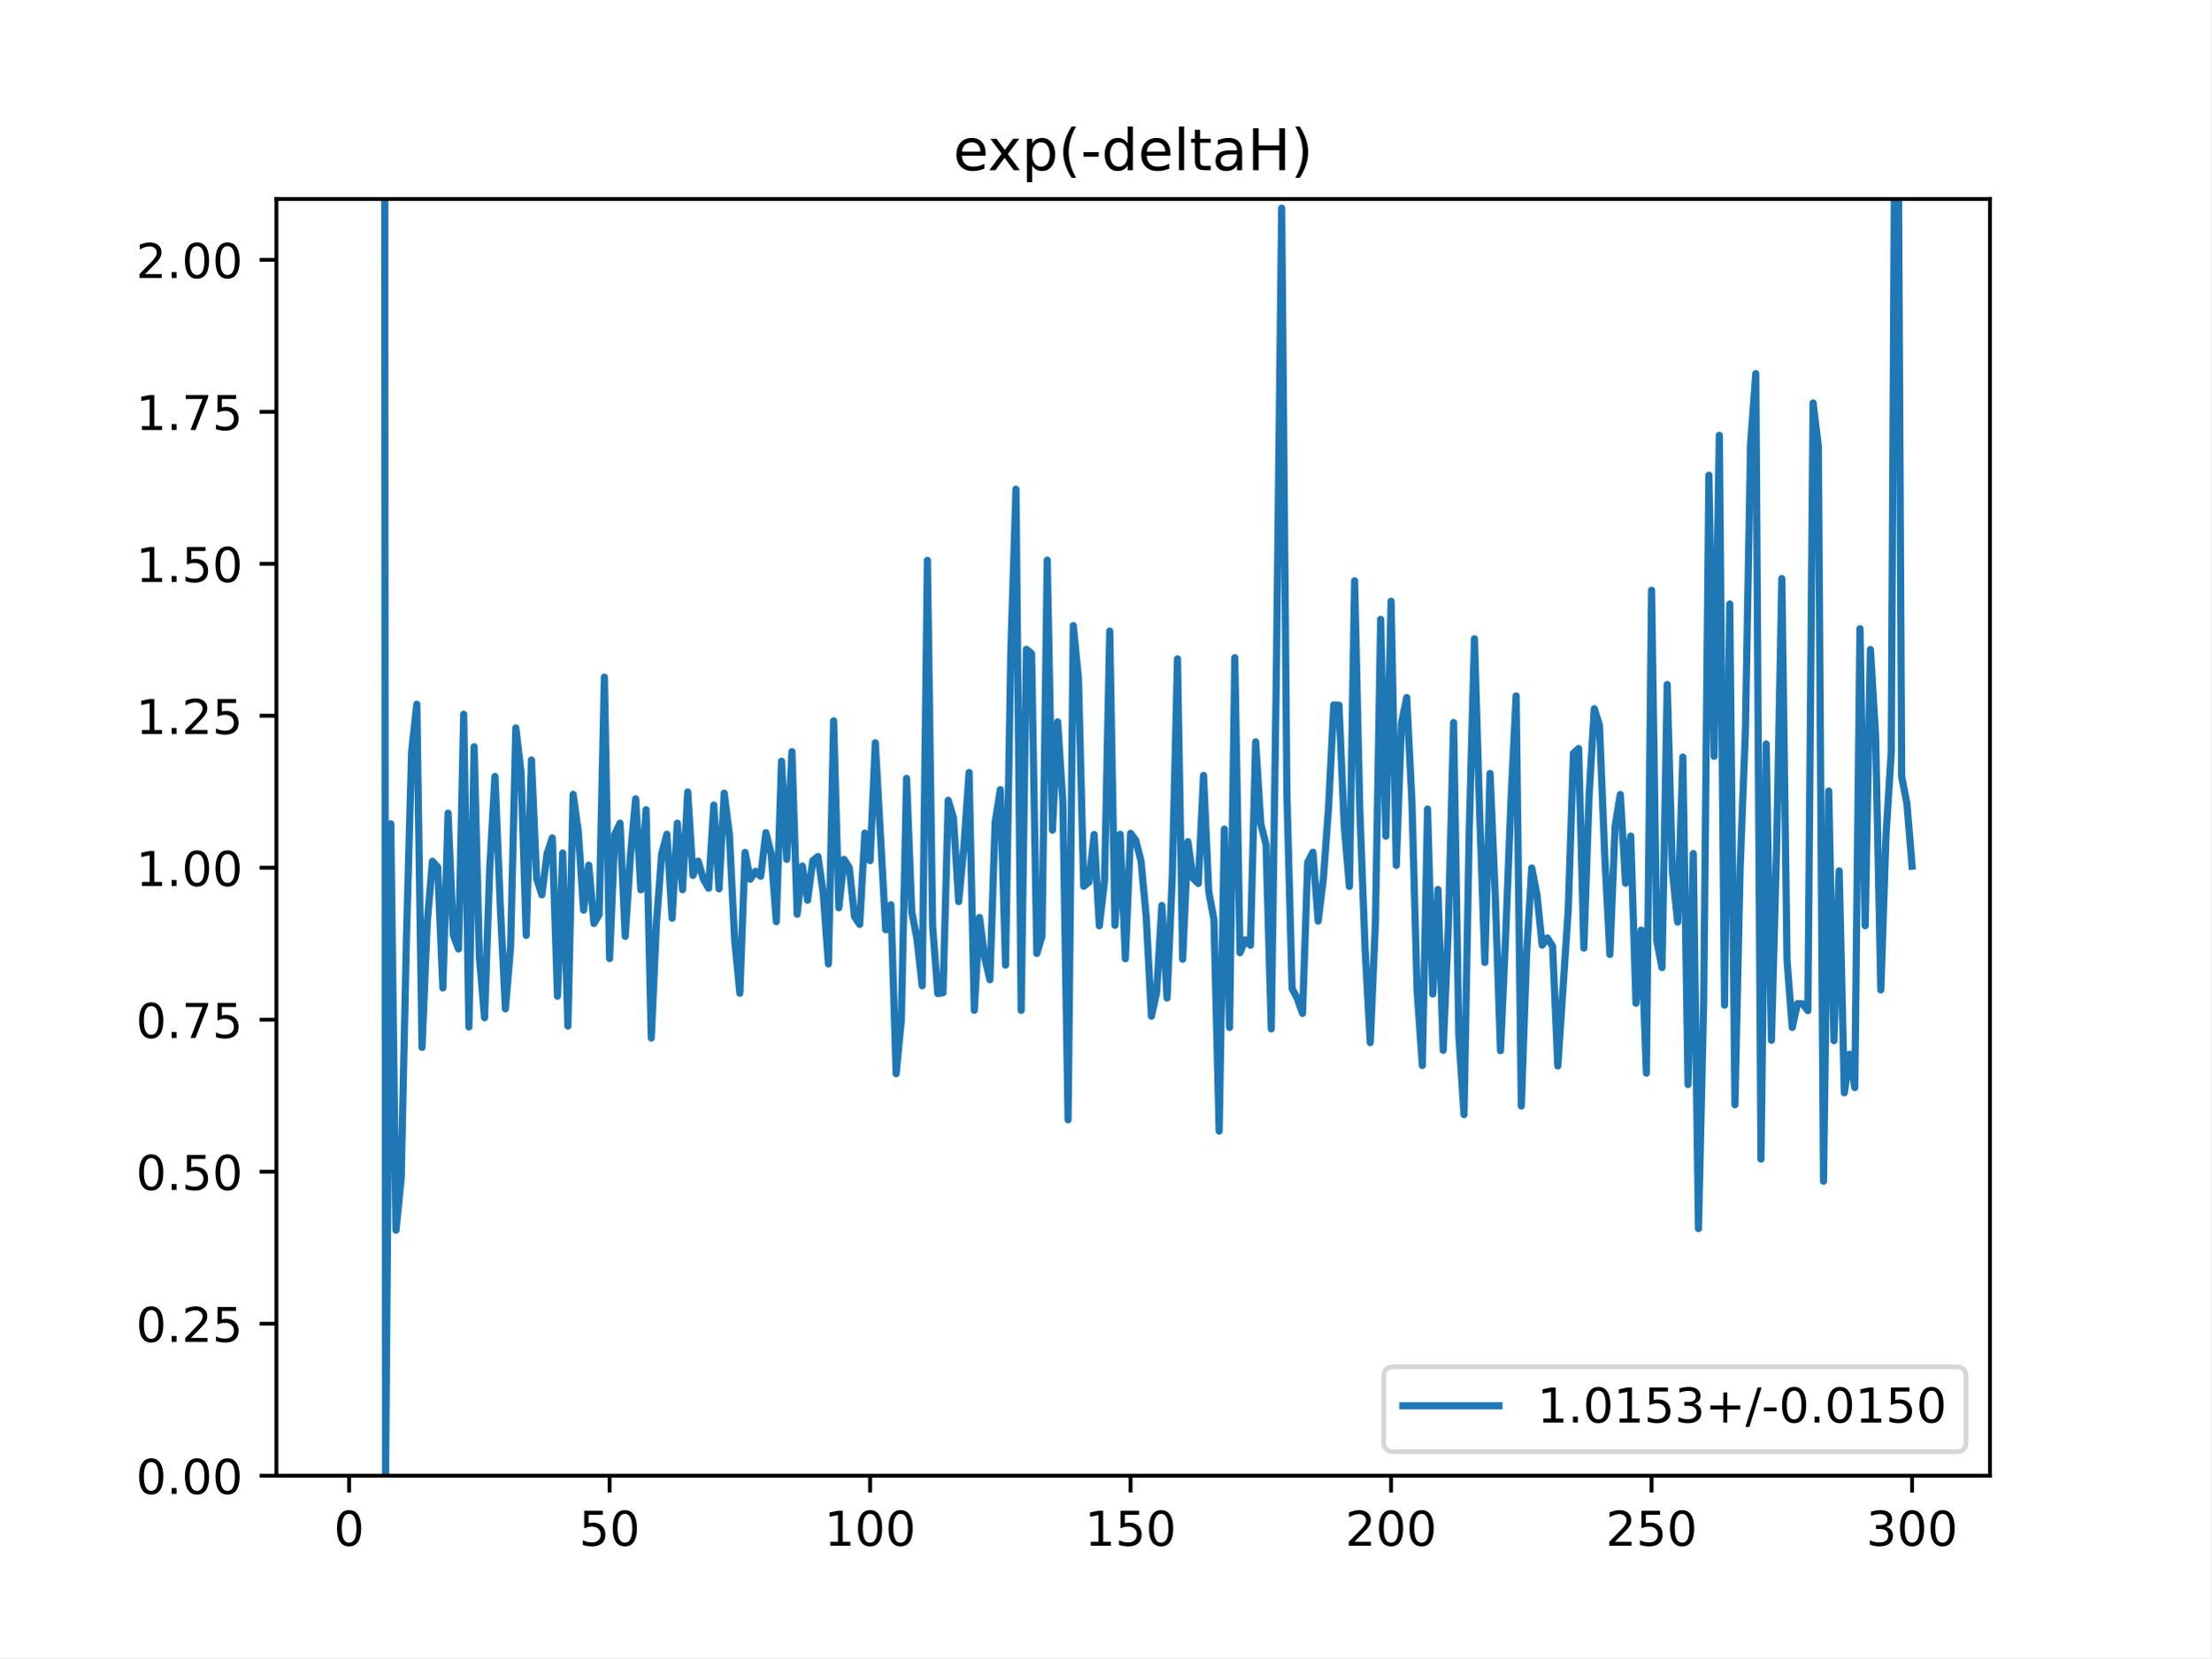
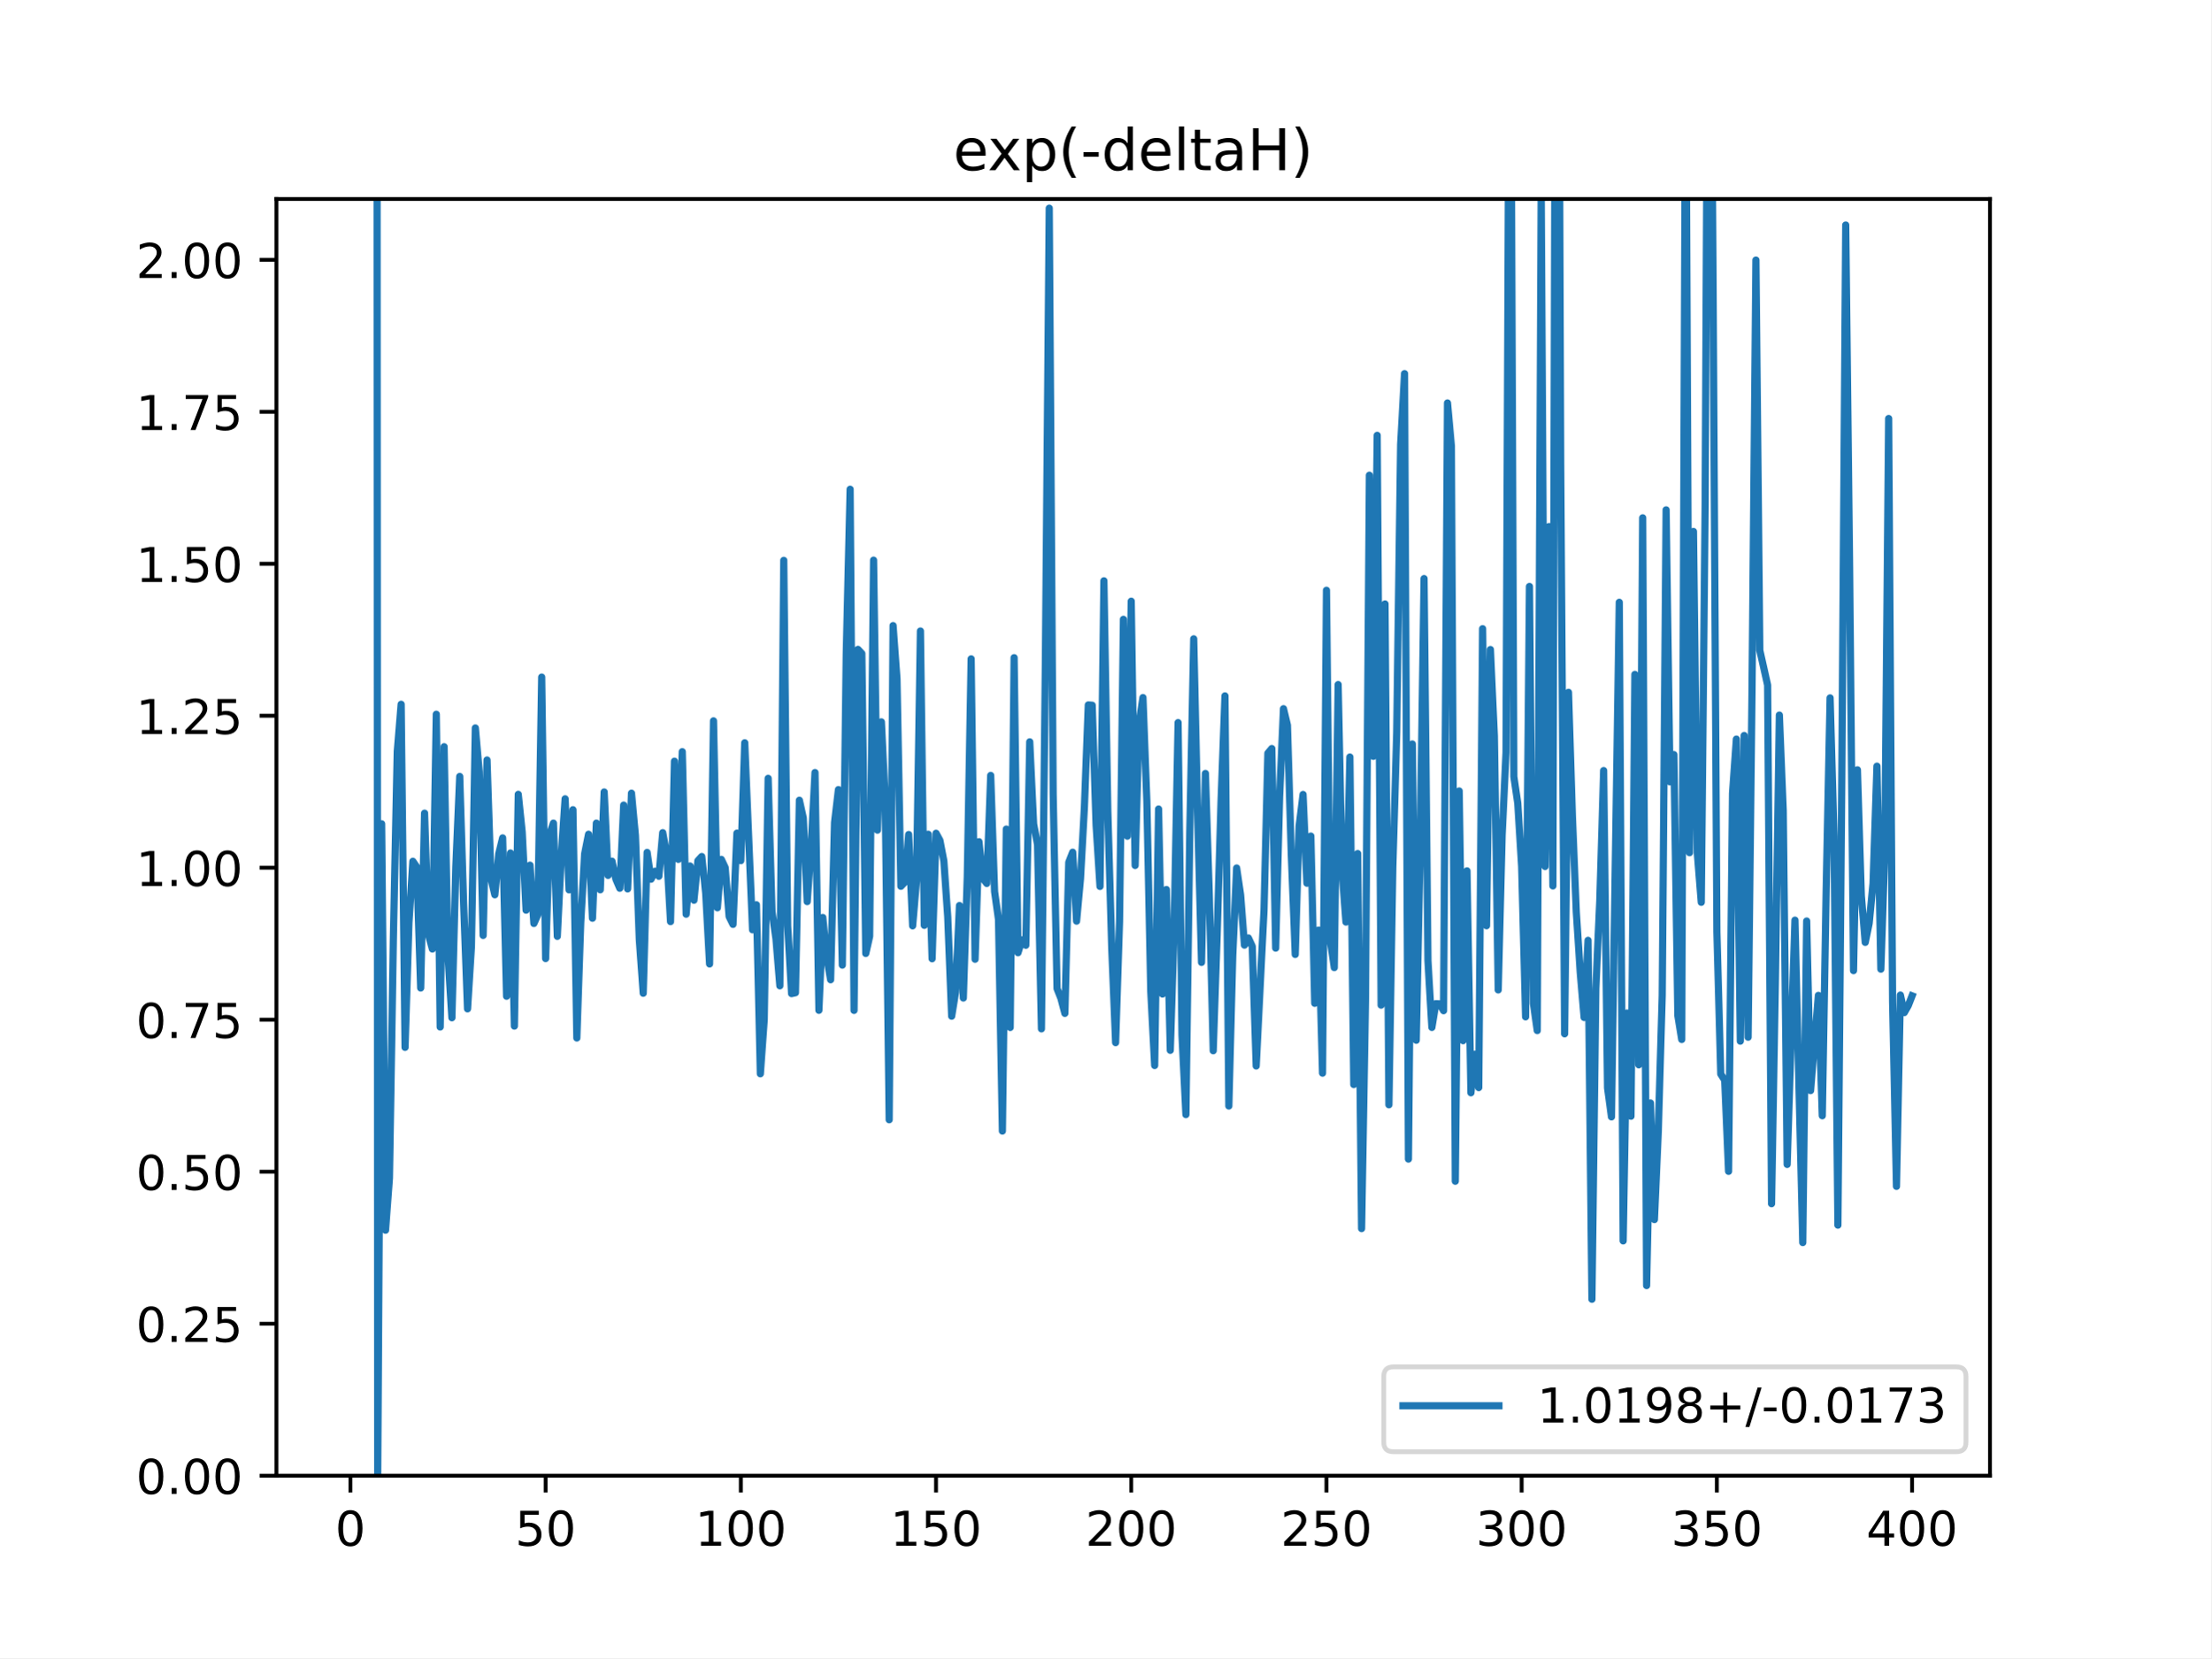
<svg xmlns="http://www.w3.org/2000/svg" xmlns:xlink="http://www.w3.org/1999/xlink" height="345.6pt" version="1.1" viewBox="0 0 460.8 345.6" width="460.8pt">
  <defs>
    <style type="text/css">
*{stroke-linecap:butt;stroke-linejoin:round;}
  </style>
  </defs>
  <g id="figure_1">
    <g id="patch_1">
      <path d="M 0 345.6  L 460.8 345.6  L 460.8 0  L 0 0  z " style="fill:#ffffff;" />
    </g>
    <g id="axes_1">
      <g id="patch_2">
        <path d="M 57.6 307.584  L 414.72 307.584  L 414.72 41.472  L 57.6 41.472  z " style="fill:#ffffff;" />
      </g>
      <g id="matplotlib.axis_1">
        <g id="xtick_1">
          <g id="line2d_1">
            <defs>
-               <path d="M 0 0  L 0 3.5  " id="m80ff275a8b" style="stroke:#000000;stroke-width:0.8;" />
-             </defs>
-             <g>
-               <use style="stroke:#000000;stroke-width:0.8;" x="72.747" xlink:href="#m80ff275a8b" y="307.584" />
+               <path d="M 0 0  L 0 3.5  " id="m86909d8a70" style="stroke:#000000;stroke-width:0.8;" />
+             </defs>
+             <g>
+               <use style="stroke:#000000;stroke-width:0.8;" x="73.019" xlink:href="#m86909d8a70" y="307.584" />
            </g>
          </g>
          <g id="text_1">
            <defs>
              <path d="M 31.781 66.406  Q 24.172 66.406 20.328 58.906  Q 16.5 51.422 16.5 36.375  Q 16.5 21.391 20.328 13.891  Q 24.172 6.391 31.781 6.391  Q 39.453 6.391 43.281 13.891  Q 47.125 21.391 47.125 36.375  Q 47.125 51.422 43.281 58.906  Q 39.453 66.406 31.781 66.406  z M 31.781 74.219  Q 44.047 74.219 50.516 64.516  Q 56.984 54.828 56.984 36.375  Q 56.984 17.969 50.516 8.266  Q 44.047 -1.422 31.781 -1.422  Q 19.531 -1.422 13.062 8.266  Q 6.594 17.969 6.594 36.375  Q 6.594 54.828 13.062 64.516  Q 19.531 74.219 31.781 74.219  z " id="DejaVuSans-48" />
            </defs>
-             <g transform="translate(69.56568 322.1824)scale(0.1 -0.1)">
+             <g transform="translate(69.83781 322.1824)scale(0.1 -0.1)">
              <use xlink:href="#DejaVuSans-48" />
            </g>
          </g>
        </g>
        <g id="xtick_2">
          <g id="line2d_2">
            <g>
-               <use style="stroke:#000000;stroke-width:0.8;" x="127.037" xlink:href="#m80ff275a8b" y="307.584" />
+               <use style="stroke:#000000;stroke-width:0.8;" x="113.703" xlink:href="#m86909d8a70" y="307.584" />
            </g>
          </g>
          <g id="text_2">
            <defs>
              <path d="M 10.797 72.906  L 49.516 72.906  L 49.516 64.594  L 19.828 64.594  L 19.828 46.734  Q 21.969 47.469 24.109 47.828  Q 26.266 48.188 28.422 48.188  Q 40.625 48.188 47.75 41.5  Q 54.891 34.812 54.891 23.391  Q 54.891 11.625 47.562 5.094  Q 40.234 -1.422 26.906 -1.422  Q 22.312 -1.422 17.547 -0.641  Q 12.797 0.141 7.719 1.703  L 7.719 11.625  Q 12.109 9.234 16.797 8.062  Q 21.484 6.891 26.703 6.891  Q 35.156 6.891 40.078 11.328  Q 45.016 15.766 45.016 23.391  Q 45.016 31 40.078 35.438  Q 35.156 39.891 26.703 39.891  Q 22.75 39.891 18.812 39.016  Q 14.891 38.141 10.797 36.281  z " id="DejaVuSans-53" />
            </defs>
-             <g transform="translate(120.6745 322.1824)scale(0.1 -0.1)">
+             <g transform="translate(107.3401 322.1824)scale(0.1 -0.1)">
              <use xlink:href="#DejaVuSans-53" />
              <use x="63.623" xlink:href="#DejaVuSans-48" />
            </g>
          </g>
        </g>
        <g id="xtick_3">
          <g id="line2d_3">
            <g>
-               <use style="stroke:#000000;stroke-width:0.8;" x="181.327" xlink:href="#m80ff275a8b" y="307.584" />
+               <use style="stroke:#000000;stroke-width:0.8;" x="154.386" xlink:href="#m86909d8a70" y="307.584" />
            </g>
          </g>
          <g id="text_3">
            <defs>
              <path d="M 12.406 8.297  L 28.516 8.297  L 28.516 63.922  L 10.984 60.406  L 10.984 69.391  L 28.422 72.906  L 38.281 72.906  L 38.281 8.297  L 54.391 8.297  L 54.391 0  L 12.406 0  z " id="DejaVuSans-49" />
            </defs>
-             <g transform="translate(171.7833 322.1824)scale(0.1 -0.1)">
+             <g transform="translate(144.8424 322.1824)scale(0.1 -0.1)">
              <use xlink:href="#DejaVuSans-49" />
              <use x="63.623" xlink:href="#DejaVuSans-48" />
              <use x="127.246" xlink:href="#DejaVuSans-48" />
            </g>
          </g>
        </g>
        <g id="xtick_4">
          <g id="line2d_4">
            <g>
-               <use style="stroke:#000000;stroke-width:0.8;" x="235.617" xlink:href="#m80ff275a8b" y="307.584" />
+               <use style="stroke:#000000;stroke-width:0.8;" x="195.07" xlink:href="#m86909d8a70" y="307.584" />
            </g>
          </g>
          <g id="text_4">
-             <g transform="translate(226.0733 322.1824)scale(0.1 -0.1)">
+             <g transform="translate(185.5259 322.1824)scale(0.1 -0.1)">
              <use xlink:href="#DejaVuSans-49" />
              <use x="63.623" xlink:href="#DejaVuSans-53" />
              <use x="127.246" xlink:href="#DejaVuSans-48" />
            </g>
          </g>
        </g>
        <g id="xtick_5">
          <g id="line2d_5">
            <g>
-               <use style="stroke:#000000;stroke-width:0.8;" x="289.907" xlink:href="#m80ff275a8b" y="307.584" />
+               <use style="stroke:#000000;stroke-width:0.8;" x="235.753" xlink:href="#m86909d8a70" y="307.584" />
            </g>
          </g>
          <g id="text_5">
            <defs>
              <path d="M 19.188 8.297  L 53.609 8.297  L 53.609 0  L 7.328 0  L 7.328 8.297  Q 12.938 14.109 22.625 23.891  Q 32.328 33.688 34.812 36.531  Q 39.547 41.844 41.422 45.531  Q 43.312 49.219 43.312 52.781  Q 43.312 58.594 39.234 62.25  Q 35.156 65.922 28.609 65.922  Q 23.969 65.922 18.812 64.312  Q 13.672 62.703 7.812 59.422  L 7.812 69.391  Q 13.766 71.781 18.938 73  Q 24.125 74.219 28.422 74.219  Q 39.75 74.219 46.484 68.547  Q 53.219 62.891 53.219 53.422  Q 53.219 48.922 51.531 44.891  Q 49.859 40.875 45.406 35.406  Q 44.188 33.984 37.641 27.219  Q 31.109 20.453 19.188 8.297  z " id="DejaVuSans-50" />
            </defs>
-             <g transform="translate(280.3634 322.1824)scale(0.1 -0.1)">
+             <g transform="translate(226.2094 322.1824)scale(0.1 -0.1)">
              <use xlink:href="#DejaVuSans-50" />
              <use x="63.623" xlink:href="#DejaVuSans-48" />
              <use x="127.246" xlink:href="#DejaVuSans-48" />
            </g>
          </g>
        </g>
        <g id="xtick_6">
          <g id="line2d_6">
            <g>
-               <use style="stroke:#000000;stroke-width:0.8;" x="344.197" xlink:href="#m80ff275a8b" y="307.584" />
+               <use style="stroke:#000000;stroke-width:0.8;" x="276.437" xlink:href="#m86909d8a70" y="307.584" />
            </g>
          </g>
          <g id="text_6">
-             <g transform="translate(334.6535 322.1824)scale(0.1 -0.1)">
+             <g transform="translate(266.8929 322.1824)scale(0.1 -0.1)">
              <use xlink:href="#DejaVuSans-50" />
              <use x="63.623" xlink:href="#DejaVuSans-53" />
              <use x="127.246" xlink:href="#DejaVuSans-48" />
            </g>
          </g>
        </g>
        <g id="xtick_7">
          <g id="line2d_7">
            <g>
-               <use style="stroke:#000000;stroke-width:0.8;" x="398.487" xlink:href="#m80ff275a8b" y="307.584" />
+               <use style="stroke:#000000;stroke-width:0.8;" x="317.12" xlink:href="#m86909d8a70" y="307.584" />
            </g>
          </g>
          <g id="text_7">
            <defs>
              <path d="M 40.578 39.312  Q 47.656 37.797 51.625 33  Q 55.609 28.219 55.609 21.188  Q 55.609 10.406 48.188 4.484  Q 40.766 -1.422 27.094 -1.422  Q 22.516 -1.422 17.656 -0.516  Q 12.797 0.391 7.625 2.203  L 7.625 11.719  Q 11.719 9.328 16.594 8.109  Q 21.484 6.891 26.812 6.891  Q 36.078 6.891 40.938 10.547  Q 45.797 14.203 45.797 21.188  Q 45.797 27.641 41.281 31.266  Q 36.766 34.906 28.719 34.906  L 20.219 34.906  L 20.219 43.016  L 29.109 43.016  Q 36.375 43.016 40.234 45.922  Q 44.094 48.828 44.094 54.297  Q 44.094 59.906 40.109 62.906  Q 36.141 65.922 28.719 65.922  Q 24.656 65.922 20.016 65.031  Q 15.375 64.156 9.812 62.312  L 9.812 71.094  Q 15.438 72.656 20.344 73.438  Q 25.25 74.219 29.594 74.219  Q 40.828 74.219 47.359 69.109  Q 53.906 64.016 53.906 55.328  Q 53.906 49.266 50.438 45.094  Q 46.969 40.922 40.578 39.312  z " id="DejaVuSans-51" />
            </defs>
+             <g transform="translate(307.5765 322.1824)scale(0.1 -0.1)">
+               <use xlink:href="#DejaVuSans-51" />
+               <use x="63.623" xlink:href="#DejaVuSans-48" />
+               <use x="127.246" xlink:href="#DejaVuSans-48" />
+             </g>
+           </g>
+         </g>
+         <g id="xtick_8">
+           <g id="line2d_8">
+             <g>
+               <use style="stroke:#000000;stroke-width:0.8;" x="357.804" xlink:href="#m86909d8a70" y="307.584" />
+             </g>
+           </g>
+           <g id="text_8">
+             <g transform="translate(348.26 322.1824)scale(0.1 -0.1)">
+               <use xlink:href="#DejaVuSans-51" />
+               <use x="63.623" xlink:href="#DejaVuSans-53" />
+               <use x="127.246" xlink:href="#DejaVuSans-48" />
+             </g>
+           </g>
+         </g>
+         <g id="xtick_9">
+           <g id="line2d_9">
+             <g>
+               <use style="stroke:#000000;stroke-width:0.8;" x="398.487" xlink:href="#m86909d8a70" y="307.584" />
+             </g>
+           </g>
+           <g id="text_9">
+             <defs>
+               <path d="M 37.797 64.312  L 12.891 25.391  L 37.797 25.391  z M 35.203 72.906  L 47.609 72.906  L 47.609 25.391  L 58.016 25.391  L 58.016 17.188  L 47.609 17.188  L 47.609 0  L 37.797 0  L 37.797 17.188  L 4.891 17.188  L 4.891 26.703  z " id="DejaVuSans-52" />
+             </defs>
            <g transform="translate(388.9435 322.1824)scale(0.1 -0.1)">
-               <use xlink:href="#DejaVuSans-51" />
+               <use xlink:href="#DejaVuSans-52" />
              <use x="63.623" xlink:href="#DejaVuSans-48" />
              <use x="127.246" xlink:href="#DejaVuSans-48" />
            </g>
          </g>
        </g>
      </g>
      <g id="matplotlib.axis_2">
        <g id="ytick_1">
-           <g id="line2d_8">
-             <defs>
-               <path d="M 0 0  L -3.5 0  " id="m71df0f2dcf" style="stroke:#000000;stroke-width:0.8;" />
-             </defs>
-             <g>
-               <use style="stroke:#000000;stroke-width:0.8;" x="57.6" xlink:href="#m71df0f2dcf" y="307.584" />
-             </g>
-           </g>
-           <g id="text_8">
+           <g id="line2d_10">
+             <defs>
+               <path d="M 0 0  L -3.5 0  " id="m16224f14ed" style="stroke:#000000;stroke-width:0.8;" />
+             </defs>
+             <g>
+               <use style="stroke:#000000;stroke-width:0.8;" x="57.6" xlink:href="#m16224f14ed" y="307.584" />
+             </g>
+           </g>
+           <g id="text_10">
            <defs>
              <path d="M 10.688 12.406  L 21 12.406  L 21 0  L 10.688 0  z " id="DejaVuSans-46" />
            </defs>
            <g transform="translate(28.33438 311.3832)scale(0.1 -0.1)">
              <use xlink:href="#DejaVuSans-48" />
              <use x="63.623" xlink:href="#DejaVuSans-46" />
              <use x="95.41" xlink:href="#DejaVuSans-48" />
              <use x="159.033" xlink:href="#DejaVuSans-48" />
            </g>
          </g>
        </g>
        <g id="ytick_2">
-           <g id="line2d_9">
-             <g>
-               <use style="stroke:#000000;stroke-width:0.8;" x="57.6" xlink:href="#m71df0f2dcf" y="275.904" />
-             </g>
-           </g>
-           <g id="text_9">
+           <g id="line2d_11">
+             <g>
+               <use style="stroke:#000000;stroke-width:0.8;" x="57.6" xlink:href="#m16224f14ed" y="275.904" />
+             </g>
+           </g>
+           <g id="text_11">
            <g transform="translate(28.33438 279.7032)scale(0.1 -0.1)">
              <use xlink:href="#DejaVuSans-48" />
              <use x="63.623" xlink:href="#DejaVuSans-46" />
              <use x="95.41" xlink:href="#DejaVuSans-50" />
              <use x="159.033" xlink:href="#DejaVuSans-53" />
            </g>
          </g>
        </g>
        <g id="ytick_3">
-           <g id="line2d_10">
-             <g>
-               <use style="stroke:#000000;stroke-width:0.8;" x="57.6" xlink:href="#m71df0f2dcf" y="244.224" />
-             </g>
-           </g>
-           <g id="text_10">
+           <g id="line2d_12">
+             <g>
+               <use style="stroke:#000000;stroke-width:0.8;" x="57.6" xlink:href="#m16224f14ed" y="244.224" />
+             </g>
+           </g>
+           <g id="text_12">
            <g transform="translate(28.33438 248.0232)scale(0.1 -0.1)">
              <use xlink:href="#DejaVuSans-48" />
              <use x="63.623" xlink:href="#DejaVuSans-46" />
              <use x="95.41" xlink:href="#DejaVuSans-53" />
              <use x="159.033" xlink:href="#DejaVuSans-48" />
            </g>
          </g>
        </g>
        <g id="ytick_4">
-           <g id="line2d_11">
-             <g>
-               <use style="stroke:#000000;stroke-width:0.8;" x="57.6" xlink:href="#m71df0f2dcf" y="212.544" />
-             </g>
-           </g>
-           <g id="text_11">
+           <g id="line2d_13">
+             <g>
+               <use style="stroke:#000000;stroke-width:0.8;" x="57.6" xlink:href="#m16224f14ed" y="212.544" />
+             </g>
+           </g>
+           <g id="text_13">
            <defs>
              <path d="M 8.203 72.906  L 55.078 72.906  L 55.078 68.703  L 28.609 0  L 18.312 0  L 43.219 64.594  L 8.203 64.594  z " id="DejaVuSans-55" />
            </defs>
            <g transform="translate(28.33438 216.3432)scale(0.1 -0.1)">
              <use xlink:href="#DejaVuSans-48" />
              <use x="63.623" xlink:href="#DejaVuSans-46" />
              <use x="95.41" xlink:href="#DejaVuSans-55" />
              <use x="159.033" xlink:href="#DejaVuSans-53" />
            </g>
          </g>
        </g>
        <g id="ytick_5">
-           <g id="line2d_12">
-             <g>
-               <use style="stroke:#000000;stroke-width:0.8;" x="57.6" xlink:href="#m71df0f2dcf" y="180.864" />
-             </g>
-           </g>
-           <g id="text_12">
+           <g id="line2d_14">
+             <g>
+               <use style="stroke:#000000;stroke-width:0.8;" x="57.6" xlink:href="#m16224f14ed" y="180.864" />
+             </g>
+           </g>
+           <g id="text_14">
            <g transform="translate(28.33438 184.6632)scale(0.1 -0.1)">
              <use xlink:href="#DejaVuSans-49" />
              <use x="63.623" xlink:href="#DejaVuSans-46" />
              <use x="95.41" xlink:href="#DejaVuSans-48" />
              <use x="159.033" xlink:href="#DejaVuSans-48" />
            </g>
          </g>
        </g>
        <g id="ytick_6">
-           <g id="line2d_13">
-             <g>
-               <use style="stroke:#000000;stroke-width:0.8;" x="57.6" xlink:href="#m71df0f2dcf" y="149.184" />
-             </g>
-           </g>
-           <g id="text_13">
+           <g id="line2d_15">
+             <g>
+               <use style="stroke:#000000;stroke-width:0.8;" x="57.6" xlink:href="#m16224f14ed" y="149.184" />
+             </g>
+           </g>
+           <g id="text_15">
            <g transform="translate(28.33438 152.9832)scale(0.1 -0.1)">
              <use xlink:href="#DejaVuSans-49" />
              <use x="63.623" xlink:href="#DejaVuSans-46" />
              <use x="95.41" xlink:href="#DejaVuSans-50" />
              <use x="159.033" xlink:href="#DejaVuSans-53" />
            </g>
          </g>
        </g>
        <g id="ytick_7">
-           <g id="line2d_14">
-             <g>
-               <use style="stroke:#000000;stroke-width:0.8;" x="57.6" xlink:href="#m71df0f2dcf" y="117.504" />
-             </g>
-           </g>
-           <g id="text_14">
+           <g id="line2d_16">
+             <g>
+               <use style="stroke:#000000;stroke-width:0.8;" x="57.6" xlink:href="#m16224f14ed" y="117.504" />
+             </g>
+           </g>
+           <g id="text_16">
            <g transform="translate(28.33438 121.3032)scale(0.1 -0.1)">
              <use xlink:href="#DejaVuSans-49" />
              <use x="63.623" xlink:href="#DejaVuSans-46" />
              <use x="95.41" xlink:href="#DejaVuSans-53" />
              <use x="159.033" xlink:href="#DejaVuSans-48" />
            </g>
          </g>
        </g>
        <g id="ytick_8">
-           <g id="line2d_15">
-             <g>
-               <use style="stroke:#000000;stroke-width:0.8;" x="57.6" xlink:href="#m71df0f2dcf" y="85.824" />
-             </g>
-           </g>
-           <g id="text_15">
+           <g id="line2d_17">
+             <g>
+               <use style="stroke:#000000;stroke-width:0.8;" x="57.6" xlink:href="#m16224f14ed" y="85.824" />
+             </g>
+           </g>
+           <g id="text_17">
            <g transform="translate(28.33438 89.62322)scale(0.1 -0.1)">
              <use xlink:href="#DejaVuSans-49" />
              <use x="63.623" xlink:href="#DejaVuSans-46" />
              <use x="95.41" xlink:href="#DejaVuSans-55" />
              <use x="159.033" xlink:href="#DejaVuSans-53" />
            </g>
          </g>
        </g>
        <g id="ytick_9">
-           <g id="line2d_16">
-             <g>
-               <use style="stroke:#000000;stroke-width:0.8;" x="57.6" xlink:href="#m71df0f2dcf" y="54.144" />
-             </g>
-           </g>
-           <g id="text_16">
+           <g id="line2d_18">
+             <g>
+               <use style="stroke:#000000;stroke-width:0.8;" x="57.6" xlink:href="#m16224f14ed" y="54.144" />
+             </g>
+           </g>
+           <g id="text_18">
            <g transform="translate(28.33438 57.94322)scale(0.1 -0.1)">
              <use xlink:href="#DejaVuSans-50" />
              <use x="63.623" xlink:href="#DejaVuSans-46" />
              <use x="95.41" xlink:href="#DejaVuSans-48" />
              <use x="159.033" xlink:href="#DejaVuSans-48" />
            </g>
          </g>
        </g>
      </g>
-       <g id="line2d_17">
-         <path clip-path="url(#p50c0e49569)" d="M 77.858 -1  L 78.176 41.044  L 78.208 -1  M 80.15 -1  L 80.348 307.584  L 81.433 171.707  L 82.519 256.421  L 83.605 245.566  L 84.691 195.931  L 85.777 156.635  L 86.862 146.79  L 87.948 218.309  L 89.034 192.229  L 90.12 179.524  L 91.206 180.734  L 92.291 205.928  L 93.377 169.488  L 94.463 194.848  L 95.549 197.8  L 96.635 148.869  L 97.72 214.053  L 98.806 155.637  L 99.892 199.316  L 100.978 212.131  L 102.064 180.753  L 103.149 161.837  L 104.235 188.365  L 105.321 210.281  L 106.407 197.317  L 107.493 151.723  L 108.578 160.889  L 109.664 194.969  L 110.75 158.405  L 111.836 183.118  L 112.922 186.503  L 114.007 177.922  L 115.093 174.646  L 116.179 207.647  L 117.265 177.797  L 118.351 213.866  L 119.436 165.566  L 120.522 173.418  L 121.608 189.711  L 122.694 180.328  L 123.78 192.485  L 124.865 190.623  L 125.951 141.13  L 127.037 199.788  L 128.123 173.897  L 129.209 171.571  L 130.294 195.16  L 131.38 178.407  L 132.466 166.498  L 133.552 185.464  L 134.638 168.77  L 135.723 216.354  L 136.809 192.272  L 137.895 177.944  L 138.981 173.877  L 140.067 191.388  L 141.152 171.571  L 142.238 185.452  L 143.324 165.073  L 144.41 182.459  L 145.496 179.498  L 146.581 183.241  L 147.667 185.138  L 148.753 167.804  L 149.839 185.269  L 150.925 165.329  L 152.01 174.097  L 153.096 195.812  L 154.182 207.026  L 155.268 177.677  L 156.354 183.258  L 157.439 181.606  L 158.525 182.645  L 159.611 173.552  L 160.697 177.914  L 161.783 192.091  L 162.868 158.655  L 163.954 179.117  L 165.04 156.671  L 166.126 190.545  L 167.212 180.498  L 168.297 187.634  L 169.383 179.405  L 170.469 178.518  L 171.555 186.178  L 172.641 200.917  L 173.726 150.246  L 174.812 189.217  L 175.898 179.123  L 176.984 180.842  L 178.07 191.036  L 179.155 192.672  L 180.241 173.653  L 181.327 179.389  L 182.413 154.817  L 184.584 193.801  L 185.67 188.586  L 186.756 223.804  L 187.842 212.541  L 188.928 162.23  L 190.013 190.082  L 191.099 195.688  L 192.185 205.481  L 193.271 116.794  L 194.357 192.957  L 195.442 207.104  L 196.528 206.919  L 197.614 166.8  L 198.7 170.476  L 199.786 187.927  L 200.871 176.584  L 201.957 161.017  L 203.043 210.579  L 204.129 191.232  L 205.215 199.596  L 206.3 204.206  L 207.386 171.437  L 208.472 164.579  L 209.558 201.154  L 210.644 136.349  L 211.729 101.967  L 212.815 210.594  L 213.901 135.343  L 214.987 136.22  L 216.073 198.735  L 217.158 195.142  L 218.244 116.749  L 219.33 173.029  L 220.416 150.459  L 221.502 167.11  L 222.587 233.388  L 223.673 130.393  L 224.759 141.509  L 225.845 184.734  L 226.931 183.873  L 228.016 173.936  L 229.102 192.972  L 230.188 183.575  L 231.274 131.522  L 232.36 192.87  L 233.445 173.879  L 234.531 199.826  L 235.617 173.674  L 236.703 175.161  L 237.789 179.453  L 238.875 191.072  L 239.96 211.811  L 241.046 206.844  L 242.132 188.742  L 243.218 208.018  L 244.304 182.74  L 245.389 137.322  L 246.475 199.931  L 247.561 175.427  L 248.647 183.077  L 249.733 184.139  L 250.818 161.623  L 251.904 185.84  L 252.99 191.657  L 254.076 235.749  L 255.162 172.806  L 256.247 214.158  L 257.333 137.078  L 258.419 198.583  L 259.505 195.896  L 260.591 197.028  L 261.676 154.619  L 262.762 171.76  L 263.848 176.051  L 264.934 214.446  L 266.02 138.526  L 267.105 43.389  L 268.191 165.477  L 269.277 206.068  L 270.363 208.119  L 271.449 211.22  L 272.534 179.733  L 273.62 177.631  L 274.706 191.996  L 275.792 183.164  L 276.878 168.304  L 277.963 146.927  L 279.049 146.985  L 280.135 172.007  L 281.221 184.768  L 282.307 121.054  L 283.392 168.993  L 284.478 197.557  L 285.564 217.312  L 286.65 192.072  L 287.736 129.08  L 288.821 174.285  L 289.907 125.316  L 290.993 180.389  L 292.079 150.697  L 293.165 145.393  L 294.25 167.019  L 295.336 206.593  L 296.422 222.078  L 297.508 168.633  L 298.594 207.187  L 299.679 185.402  L 300.765 218.916  L 301.851 192.891  L 302.937 150.607  L 304.023 215.732  L 305.108 232.323  L 306.194 173.21  L 307.28 133.15  L 308.366 169.408  L 309.452 200.6  L 310.537 161.205  L 311.623 186.807  L 312.709 218.998  L 313.795 194.831  L 314.881 167.148  L 315.966 145.042  L 317.052 230.527  L 318.138 199.044  L 319.224 180.918  L 320.31 186.473  L 321.395 196.998  L 322.481 195.5  L 323.567 197.252  L 324.653 222.177  L 326.824 189.735  L 327.91 156.994  L 328.996 156.013  L 330.082 197.617  L 331.168 165.964  L 332.253 147.715  L 333.339 151.159  L 334.425 178.058  L 335.511 198.942  L 336.597 172.181  L 337.682 165.593  L 338.768 184.09  L 339.854 174.264  L 340.94 209.118  L 342.026 193.864  L 343.111 223.677  L 344.197 123.026  L 345.283 196.064  L 346.369 201.679  L 347.455 142.688  L 348.54 181.671  L 349.626 192.189  L 350.712 157.787  L 351.798 226.061  L 352.884 177.914  L 353.969 256.081  L 355.055 208.615  L 356.141 99.043  L 357.227 157.644  L 358.313 90.732  L 359.398 209.502  L 360.484 125.879  L 361.57 230.266  L 362.656 180.756  L 363.742 152.639  L 364.827 92.614  L 365.913 77.871  L 366.999 241.592  L 368.085 155.065  L 369.171 216.826  L 370.256 176.71  L 371.342 120.593  L 372.428 200.222  L 373.514 214.146  L 374.6 209.201  L 375.685 209.239  L 376.771 210.654  L 377.857 83.988  L 378.943 92.96  L 380.029 246.206  L 381.114 164.866  L 382.2 216.913  L 383.286 181.519  L 384.372 227.773  L 385.458 219.748  L 386.543 226.692  L 387.629 131.033  L 388.715 192.95  L 389.801 135.379  L 390.887 153.372  L 391.972 206.329  L 393.058 173.978  L 394.144 156.833  L 395.01 -1  M 395.444 -1  L 396.316 161.87  L 397.401 167.438  L 398.487 180.538  L 398.487 180.538  " style="fill:none;stroke:#1f77b4;stroke-linecap:square;stroke-width:1.5;" />
+       <g id="line2d_19">
+         <path clip-path="url(#pb3ffbf0434)" d="M 76.849 -1  L 77.087 41.044  L 77.111 -1  M 78.567 -1  L 78.715 307.584  L 79.528 171.707  L 80.342 256.421  L 81.156 245.566  L 81.969 195.931  L 82.783 156.635  L 83.597 146.79  L 84.41 218.309  L 85.224 192.229  L 86.038 179.524  L 86.851 180.734  L 87.665 205.928  L 88.479 169.488  L 89.292 194.848  L 90.106 197.8  L 90.92 148.869  L 91.733 214.053  L 92.547 155.637  L 93.361 199.316  L 94.174 212.131  L 94.988 180.753  L 95.802 161.837  L 96.616 188.365  L 97.429 210.281  L 98.243 197.317  L 99.057 151.723  L 99.87 160.889  L 100.684 194.969  L 101.498 158.405  L 102.311 183.118  L 103.125 186.503  L 103.939 177.922  L 104.752 174.646  L 105.566 207.647  L 106.38 177.797  L 107.193 213.866  L 108.007 165.566  L 108.821 173.418  L 109.634 189.711  L 110.448 180.328  L 111.262 192.485  L 112.075 190.623  L 112.889 141.13  L 113.703 199.788  L 114.516 173.897  L 115.33 171.571  L 116.144 195.16  L 116.957 178.407  L 117.771 166.498  L 118.585 185.464  L 119.398 168.77  L 120.212 216.354  L 121.026 192.272  L 121.839 177.944  L 122.653 173.877  L 123.467 191.388  L 124.28 171.571  L 125.094 185.452  L 125.908 165.073  L 126.721 182.459  L 127.535 179.498  L 128.349 183.241  L 129.162 185.138  L 129.976 167.804  L 130.79 185.269  L 131.603 165.329  L 132.417 174.097  L 133.231 195.812  L 134.044 207.026  L 134.858 177.677  L 135.672 183.258  L 136.485 181.606  L 137.299 182.645  L 138.113 173.552  L 138.926 177.914  L 139.74 192.091  L 140.554 158.655  L 141.367 179.117  L 142.181 156.671  L 142.995 190.545  L 143.808 180.498  L 144.622 187.634  L 145.436 179.405  L 146.249 178.518  L 147.063 186.178  L 147.877 200.917  L 148.69 150.246  L 149.504 189.217  L 150.318 179.123  L 151.131 180.842  L 151.945 191.036  L 152.759 192.672  L 153.572 173.653  L 154.386 179.389  L 155.2 154.817  L 156.827 193.801  L 157.641 188.586  L 158.454 223.804  L 159.268 212.541  L 160.082 162.23  L 160.895 190.082  L 161.709 195.688  L 162.523 205.481  L 163.336 116.794  L 164.15 192.957  L 164.964 207.104  L 165.777 206.919  L 166.591 166.8  L 167.405 170.476  L 168.219 187.927  L 169.032 176.584  L 169.846 161.017  L 170.66 210.579  L 171.473 191.232  L 172.287 199.596  L 173.101 204.206  L 173.914 171.437  L 174.728 164.579  L 175.542 201.154  L 176.355 136.349  L 177.169 101.967  L 177.983 210.594  L 178.796 135.343  L 179.61 136.22  L 180.424 198.735  L 181.237 195.142  L 182.051 116.749  L 182.865 173.029  L 183.678 150.459  L 184.492 167.11  L 185.306 233.388  L 186.119 130.393  L 186.933 141.509  L 187.747 184.734  L 188.56 183.873  L 189.374 173.936  L 190.188 192.972  L 191.001 183.575  L 191.815 131.522  L 192.629 192.87  L 193.442 173.879  L 194.256 199.826  L 195.07 173.674  L 195.883 175.161  L 196.697 179.453  L 197.511 191.072  L 198.324 211.811  L 199.138 206.844  L 199.952 188.742  L 200.765 208.018  L 201.579 182.74  L 202.393 137.322  L 203.206 199.931  L 204.02 175.427  L 204.834 183.077  L 205.647 184.139  L 206.461 161.623  L 207.275 185.84  L 208.088 191.657  L 208.902 235.749  L 209.716 172.806  L 210.529 214.158  L 211.343 137.078  L 212.157 198.583  L 212.97 195.896  L 213.784 197.028  L 214.598 154.619  L 215.411 171.76  L 216.225 176.051  L 217.039 214.446  L 217.852 138.526  L 218.666 43.389  L 219.48 165.477  L 220.293 206.068  L 221.107 208.119  L 221.921 211.22  L 222.734 179.733  L 223.548 177.631  L 224.362 191.996  L 225.175 183.164  L 225.989 168.304  L 226.803 146.927  L 227.616 146.985  L 228.43 172.007  L 229.244 184.768  L 230.057 121.054  L 230.871 168.993  L 231.685 197.557  L 232.498 217.312  L 233.312 192.072  L 234.126 129.08  L 234.939 174.285  L 235.753 125.316  L 236.567 180.389  L 237.381 150.697  L 238.194 145.393  L 239.008 167.019  L 239.822 206.593  L 240.635 222.078  L 241.449 168.633  L 242.263 207.187  L 243.076 185.402  L 243.89 218.916  L 244.704 192.891  L 245.517 150.607  L 246.331 215.732  L 247.145 232.323  L 247.958 173.21  L 248.772 133.15  L 249.586 169.408  L 250.399 200.6  L 251.213 161.205  L 252.027 186.807  L 252.84 218.998  L 253.654 194.831  L 254.468 167.148  L 255.281 145.042  L 256.095 230.527  L 256.909 199.044  L 257.722 180.918  L 258.536 186.473  L 259.35 196.998  L 260.163 195.5  L 260.977 197.252  L 261.791 222.177  L 263.418 189.735  L 264.232 156.994  L 265.045 156.013  L 265.859 197.617  L 266.673 165.964  L 267.486 147.715  L 268.3 151.159  L 269.114 178.058  L 269.927 198.942  L 270.741 172.181  L 271.555 165.593  L 272.368 184.09  L 273.182 174.264  L 273.996 209.118  L 274.809 193.864  L 275.623 223.677  L 276.437 123.026  L 277.25 196.064  L 278.064 201.679  L 278.878 142.688  L 279.691 181.671  L 280.505 192.189  L 281.319 157.787  L 282.132 226.061  L 282.946 177.914  L 283.76 256.081  L 284.573 208.615  L 285.387 99.043  L 286.201 157.644  L 287.014 90.732  L 287.828 209.502  L 288.642 125.879  L 289.455 230.266  L 290.269 180.756  L 291.083 152.639  L 291.896 92.614  L 292.71 77.871  L 293.524 241.592  L 294.337 155.065  L 295.151 216.826  L 295.965 176.71  L 296.778 120.593  L 297.592 200.222  L 298.406 214.146  L 299.219 209.201  L 300.033 209.239  L 300.847 210.654  L 301.66 83.988  L 302.474 92.96  L 303.288 246.206  L 304.101 164.866  L 304.915 216.913  L 305.729 181.519  L 306.543 227.773  L 307.356 219.748  L 308.17 226.692  L 308.984 131.033  L 309.797 192.95  L 310.611 135.379  L 311.425 153.372  L 312.238 206.329  L 313.052 173.978  L 313.866 156.833  L 314.515 -1  M 314.84 -1  L 315.493 161.87  L 316.307 167.438  L 317.12 180.538  L 317.934 211.945  L 318.748 122.233  L 319.561 209.163  L 320.375 214.815  L 321.189 39.756  L 322.002 180.598  L 322.816 109.751  L 323.63 184.661  L 324.12 -1  M 324.896 -1  L 325.257 96.524  L 326.071 215.475  L 326.884 144.305  L 327.698 170.285  L 328.512 190.144  L 329.325 202.688  L 330.139 212.077  L 330.953 195.995  L 331.766 270.811  L 332.58 206.048  L 333.394 187.927  L 334.207 160.615  L 335.021 226.782  L 335.835 232.792  L 337.462 125.54  L 338.276 258.639  L 339.089 211.144  L 339.903 232.661  L 340.717 140.562  L 341.53 221.94  L 342.344 107.932  L 343.158 267.957  L 343.971 229.898  L 344.785 254.196  L 345.599 235.739  L 346.412 207.54  L 347.226 106.271  L 348.04 162.959  L 348.853 157.285  L 349.667 211.702  L 350.481 216.665  L 351.294 1.897  L 352.108 177.728  L 352.922 110.776  L 353.735 177.859  L 354.549 188.071  L 355.363 105.14  L 355.883 -1  M 356.598 -1  L 356.99 54.856  L 357.804 194.273  L 358.617 223.857  L 359.431 225.161  L 360.245 244.146  L 361.058 165.366  L 361.872 154.052  L 362.686 217.007  L 363.499 153.293  L 364.313 216.189  L 365.127 144.077  L 365.94 54.203  L 366.754 135.557  L 368.381 142.796  L 369.195 250.883  L 370.009 203.948  L 370.822 149.046  L 371.636 168.929  L 372.45 242.699  L 374.077 191.788  L 375.704 258.989  L 376.518 191.966  L 377.332 227.315  L 378.959 207.462  L 379.773 232.561  L 380.587 185.276  L 381.4 145.459  L 382.214 174.22  L 383.028 255.359  L 383.841 161.982  L 384.655 46.896  L 385.469 118.5  L 386.282 202.314  L 387.096 160.46  L 387.91 186.712  L 388.723 196.42  L 389.537 192.465  L 390.351 184.138  L 391.164 159.686  L 391.978 202.008  L 392.792 177.733  L 393.605 87.228  L 394.419 208.758  L 395.233 247.278  L 396.046 207.397  L 396.86 211.056  L 397.674 209.625  L 398.487 207.562  L 398.487 207.562  " style="fill:none;stroke:#1f77b4;stroke-linecap:square;stroke-width:1.5;" />
      </g>
      <g id="patch_3">
        <path d="M 57.6 307.584  L 57.6 41.472  " style="fill:none;stroke:#000000;stroke-linecap:square;stroke-linejoin:miter;stroke-width:0.8;" />
      </g>
      <g id="patch_4">
        <path d="M 414.72 307.584  L 414.72 41.472  " style="fill:none;stroke:#000000;stroke-linecap:square;stroke-linejoin:miter;stroke-width:0.8;" />
      </g>
      <g id="patch_5">
        <path d="M 57.6 307.584  L 414.72 307.584  " style="fill:none;stroke:#000000;stroke-linecap:square;stroke-linejoin:miter;stroke-width:0.8;" />
      </g>
      <g id="patch_6">
        <path d="M 57.6 41.472  L 414.72 41.472  " style="fill:none;stroke:#000000;stroke-linecap:square;stroke-linejoin:miter;stroke-width:0.8;" />
      </g>
-       <g id="text_17">
+       <g id="text_19">
        <defs>
          <path d="M 56.203 29.594  L 56.203 25.203  L 14.891 25.203  Q 15.484 15.922 20.484 11.062  Q 25.484 6.203 34.422 6.203  Q 39.594 6.203 44.453 7.469  Q 49.312 8.734 54.109 11.281  L 54.109 2.781  Q 49.266 0.734 44.188 -0.344  Q 39.109 -1.422 33.891 -1.422  Q 20.797 -1.422 13.156 6.188  Q 5.516 13.812 5.516 26.812  Q 5.516 40.234 12.766 48.109  Q 20.016 56 32.328 56  Q 43.359 56 49.781 48.891  Q 56.203 41.797 56.203 29.594  z M 47.219 32.234  Q 47.125 39.594 43.094 43.984  Q 39.062 48.391 32.422 48.391  Q 24.906 48.391 20.391 44.141  Q 15.875 39.891 15.188 32.172  z " id="DejaVuSans-101" />
          <path d="M 54.891 54.688  L 35.109 28.078  L 55.906 0  L 45.312 0  L 29.391 21.484  L 13.484 0  L 2.875 0  L 24.125 28.609  L 4.688 54.688  L 15.281 54.688  L 29.781 35.203  L 44.281 54.688  z " id="DejaVuSans-120" />
          <path d="M 18.109 8.203  L 18.109 -20.797  L 9.078 -20.797  L 9.078 54.688  L 18.109 54.688  L 18.109 46.391  Q 20.953 51.266 25.266 53.625  Q 29.594 56 35.594 56  Q 45.562 56 51.781 48.094  Q 58.016 40.188 58.016 27.297  Q 58.016 14.406 51.781 6.484  Q 45.562 -1.422 35.594 -1.422  Q 29.594 -1.422 25.266 0.953  Q 20.953 3.328 18.109 8.203  z M 48.688 27.297  Q 48.688 37.203 44.609 42.844  Q 40.531 48.484 33.406 48.484  Q 26.266 48.484 22.188 42.844  Q 18.109 37.203 18.109 27.297  Q 18.109 17.391 22.188 11.75  Q 26.266 6.109 33.406 6.109  Q 40.531 6.109 44.609 11.75  Q 48.688 17.391 48.688 27.297  z " id="DejaVuSans-112" />
          <path d="M 31 75.875  Q 24.469 64.656 21.281 53.656  Q 18.109 42.672 18.109 31.391  Q 18.109 20.125 21.312 9.062  Q 24.516 -2 31 -13.188  L 23.188 -13.188  Q 15.875 -1.703 12.234 9.375  Q 8.594 20.453 8.594 31.391  Q 8.594 42.281 12.203 53.312  Q 15.828 64.359 23.188 75.875  z " id="DejaVuSans-40" />
          <path d="M 4.891 31.391  L 31.203 31.391  L 31.203 23.391  L 4.891 23.391  z " id="DejaVuSans-45" />
          <path d="M 45.406 46.391  L 45.406 75.984  L 54.391 75.984  L 54.391 0  L 45.406 0  L 45.406 8.203  Q 42.578 3.328 38.25 0.953  Q 33.938 -1.422 27.875 -1.422  Q 17.969 -1.422 11.734 6.484  Q 5.516 14.406 5.516 27.297  Q 5.516 40.188 11.734 48.094  Q 17.969 56 27.875 56  Q 33.938 56 38.25 53.625  Q 42.578 51.266 45.406 46.391  z M 14.797 27.297  Q 14.797 17.391 18.875 11.75  Q 22.953 6.109 30.078 6.109  Q 37.203 6.109 41.297 11.75  Q 45.406 17.391 45.406 27.297  Q 45.406 37.203 41.297 42.844  Q 37.203 48.484 30.078 48.484  Q 22.953 48.484 18.875 42.844  Q 14.797 37.203 14.797 27.297  z " id="DejaVuSans-100" />
          <path d="M 9.422 75.984  L 18.406 75.984  L 18.406 0  L 9.422 0  z " id="DejaVuSans-108" />
          <path d="M 18.312 70.219  L 18.312 54.688  L 36.812 54.688  L 36.812 47.703  L 18.312 47.703  L 18.312 18.016  Q 18.312 11.328 20.141 9.422  Q 21.969 7.516 27.594 7.516  L 36.812 7.516  L 36.812 0  L 27.594 0  Q 17.188 0 13.234 3.875  Q 9.281 7.766 9.281 18.016  L 9.281 47.703  L 2.688 47.703  L 2.688 54.688  L 9.281 54.688  L 9.281 70.219  z " id="DejaVuSans-116" />
          <path d="M 34.281 27.484  Q 23.391 27.484 19.188 25  Q 14.984 22.516 14.984 16.5  Q 14.984 11.719 18.141 8.906  Q 21.297 6.109 26.703 6.109  Q 34.188 6.109 38.703 11.406  Q 43.219 16.703 43.219 25.484  L 43.219 27.484  z M 52.203 31.203  L 52.203 0  L 43.219 0  L 43.219 8.297  Q 40.141 3.328 35.547 0.953  Q 30.953 -1.422 24.312 -1.422  Q 15.922 -1.422 10.953 3.297  Q 6 8.016 6 15.922  Q 6 25.141 12.172 29.828  Q 18.359 34.516 30.609 34.516  L 43.219 34.516  L 43.219 35.406  Q 43.219 41.609 39.141 45  Q 35.062 48.391 27.688 48.391  Q 23 48.391 18.547 47.266  Q 14.109 46.141 10.016 43.891  L 10.016 52.203  Q 14.938 54.109 19.578 55.047  Q 24.219 56 28.609 56  Q 40.484 56 46.344 49.844  Q 52.203 43.703 52.203 31.203  z " id="DejaVuSans-97" />
          <path d="M 9.812 72.906  L 19.672 72.906  L 19.672 43.016  L 55.516 43.016  L 55.516 72.906  L 65.375 72.906  L 65.375 0  L 55.516 0  L 55.516 34.719  L 19.672 34.719  L 19.672 0  L 9.812 0  z " id="DejaVuSans-72" />
          <path d="M 8.016 75.875  L 15.828 75.875  Q 23.141 64.359 26.781 53.312  Q 30.422 42.281 30.422 31.391  Q 30.422 20.453 26.781 9.375  Q 23.141 -1.703 15.828 -13.188  L 8.016 -13.188  Q 14.5 -2 17.703 9.062  Q 20.906 20.125 20.906 31.391  Q 20.906 42.672 17.703 53.656  Q 14.5 64.656 8.016 75.875  z " id="DejaVuSans-41" />
        </defs>
        <g transform="translate(198.6572 35.472)scale(0.12 -0.12)">
          <use xlink:href="#DejaVuSans-101" />
          <use x="59.773" xlink:href="#DejaVuSans-120" />
          <use x="118.953" xlink:href="#DejaVuSans-112" />
          <use x="182.43" xlink:href="#DejaVuSans-40" />
          <use x="221.443" xlink:href="#DejaVuSans-45" />
          <use x="257.527" xlink:href="#DejaVuSans-100" />
          <use x="321.004" xlink:href="#DejaVuSans-101" />
          <use x="382.527" xlink:href="#DejaVuSans-108" />
          <use x="410.311" xlink:href="#DejaVuSans-116" />
          <use x="449.52" xlink:href="#DejaVuSans-97" />
          <use x="510.799" xlink:href="#DejaVuSans-72" />
          <use x="585.994" xlink:href="#DejaVuSans-41" />
        </g>
      </g>
      <g id="legend_1">
        <g id="patch_7">
          <path d="M 290.382 302.584  L 407.72 302.584  Q 409.72 302.584 409.72 300.584  L 409.72 286.906  Q 409.72 284.906 407.72 284.906  L 290.382 284.906  Q 288.382 284.906 288.382 286.906  L 288.382 300.584  Q 288.382 302.584 290.382 302.584  z " style="fill:#ffffff;opacity:0.8;stroke:#cccccc;stroke-linejoin:miter;" />
        </g>
-         <g id="line2d_18">
+         <g id="line2d_20">
          <path d="M 292.382 293.004  L 312.382 293.004  " style="fill:none;stroke:#1f77b4;stroke-linecap:square;stroke-width:1.5;" />
        </g>
-         <g id="line2d_19" />
-         <g id="text_18">
+         <g id="line2d_21" />
+         <g id="text_20">
          <defs>
+             <path d="M 10.984 1.516  L 10.984 10.5  Q 14.703 8.734 18.5 7.812  Q 22.312 6.891 25.984 6.891  Q 35.75 6.891 40.891 13.453  Q 46.047 20.016 46.781 33.406  Q 43.953 29.203 39.594 26.953  Q 35.25 24.703 29.984 24.703  Q 19.047 24.703 12.672 31.312  Q 6.297 37.938 6.297 49.422  Q 6.297 60.641 12.938 67.422  Q 19.578 74.219 30.609 74.219  Q 43.266 74.219 49.922 64.516  Q 56.594 54.828 56.594 36.375  Q 56.594 19.141 48.406 8.859  Q 40.234 -1.422 26.422 -1.422  Q 22.703 -1.422 18.891 -0.688  Q 15.094 0.047 10.984 1.516  z M 30.609 32.422  Q 37.25 32.422 41.125 36.953  Q 45.016 41.5 45.016 49.422  Q 45.016 57.281 41.125 61.844  Q 37.25 66.406 30.609 66.406  Q 23.969 66.406 20.094 61.844  Q 16.219 57.281 16.219 49.422  Q 16.219 41.5 20.094 36.953  Q 23.969 32.422 30.609 32.422  z " id="DejaVuSans-57" />
+             <path d="M 31.781 34.625  Q 24.75 34.625 20.719 30.859  Q 16.703 27.094 16.703 20.516  Q 16.703 13.922 20.719 10.156  Q 24.75 6.391 31.781 6.391  Q 38.812 6.391 42.859 10.172  Q 46.922 13.969 46.922 20.516  Q 46.922 27.094 42.891 30.859  Q 38.875 34.625 31.781 34.625  z M 21.922 38.812  Q 15.578 40.375 12.031 44.719  Q 8.5 49.078 8.5 55.328  Q 8.5 64.062 14.719 69.141  Q 20.953 74.219 31.781 74.219  Q 42.672 74.219 48.875 69.141  Q 55.078 64.062 55.078 55.328  Q 55.078 49.078 51.531 44.719  Q 48 40.375 41.703 38.812  Q 48.828 37.156 52.797 32.312  Q 56.781 27.484 56.781 20.516  Q 56.781 9.906 50.312 4.234  Q 43.844 -1.422 31.781 -1.422  Q 19.734 -1.422 13.25 4.234  Q 6.781 9.906 6.781 20.516  Q 6.781 27.484 10.781 32.312  Q 14.797 37.156 21.922 38.812  z M 18.312 54.391  Q 18.312 48.734 21.844 45.562  Q 25.391 42.391 31.781 42.391  Q 38.141 42.391 41.719 45.562  Q 45.312 48.734 45.312 54.391  Q 45.312 60.062 41.719 63.234  Q 38.141 66.406 31.781 66.406  Q 25.391 66.406 21.844 63.234  Q 18.312 60.062 18.312 54.391  z " id="DejaVuSans-56" />
            <path d="M 46 62.703  L 46 35.5  L 73.188 35.5  L 73.188 27.203  L 46 27.203  L 46 0  L 37.797 0  L 37.797 27.203  L 10.594 27.203  L 10.594 35.5  L 37.797 35.5  L 37.797 62.703  z " id="DejaVuSans-43" />
            <path d="M 25.391 72.906  L 33.688 72.906  L 8.297 -9.281  L 0 -9.281  z " id="DejaVuSans-47" />
          </defs>
          <g transform="translate(320.3825 296.5043)scale(0.1 -0.1)">
            <use xlink:href="#DejaVuSans-49" />
            <use x="63.623" xlink:href="#DejaVuSans-46" />
            <use x="95.41" xlink:href="#DejaVuSans-48" />
            <use x="159.033" xlink:href="#DejaVuSans-49" />
-             <use x="222.656" xlink:href="#DejaVuSans-53" />
-             <use x="286.279" xlink:href="#DejaVuSans-51" />
+             <use x="222.656" xlink:href="#DejaVuSans-57" />
+             <use x="286.279" xlink:href="#DejaVuSans-56" />
            <use x="349.902" xlink:href="#DejaVuSans-43" />
            <use x="433.691" xlink:href="#DejaVuSans-47" />
            <use x="467.383" xlink:href="#DejaVuSans-45" />
            <use x="503.467" xlink:href="#DejaVuSans-48" />
            <use x="567.09" xlink:href="#DejaVuSans-46" />
            <use x="598.877" xlink:href="#DejaVuSans-48" />
            <use x="662.5" xlink:href="#DejaVuSans-49" />
-             <use x="726.123" xlink:href="#DejaVuSans-53" />
-             <use x="789.746" xlink:href="#DejaVuSans-48" />
+             <use x="726.123" xlink:href="#DejaVuSans-55" />
+             <use x="789.746" xlink:href="#DejaVuSans-51" />
          </g>
        </g>
      </g>
    </g>
  </g>
  <defs>
-     <clipPath id="p50c0e49569">
+     <clipPath id="pb3ffbf0434">
      <rect height="266.112" width="357.12" x="57.6" y="41.472" />
    </clipPath>
  </defs>
</svg>
